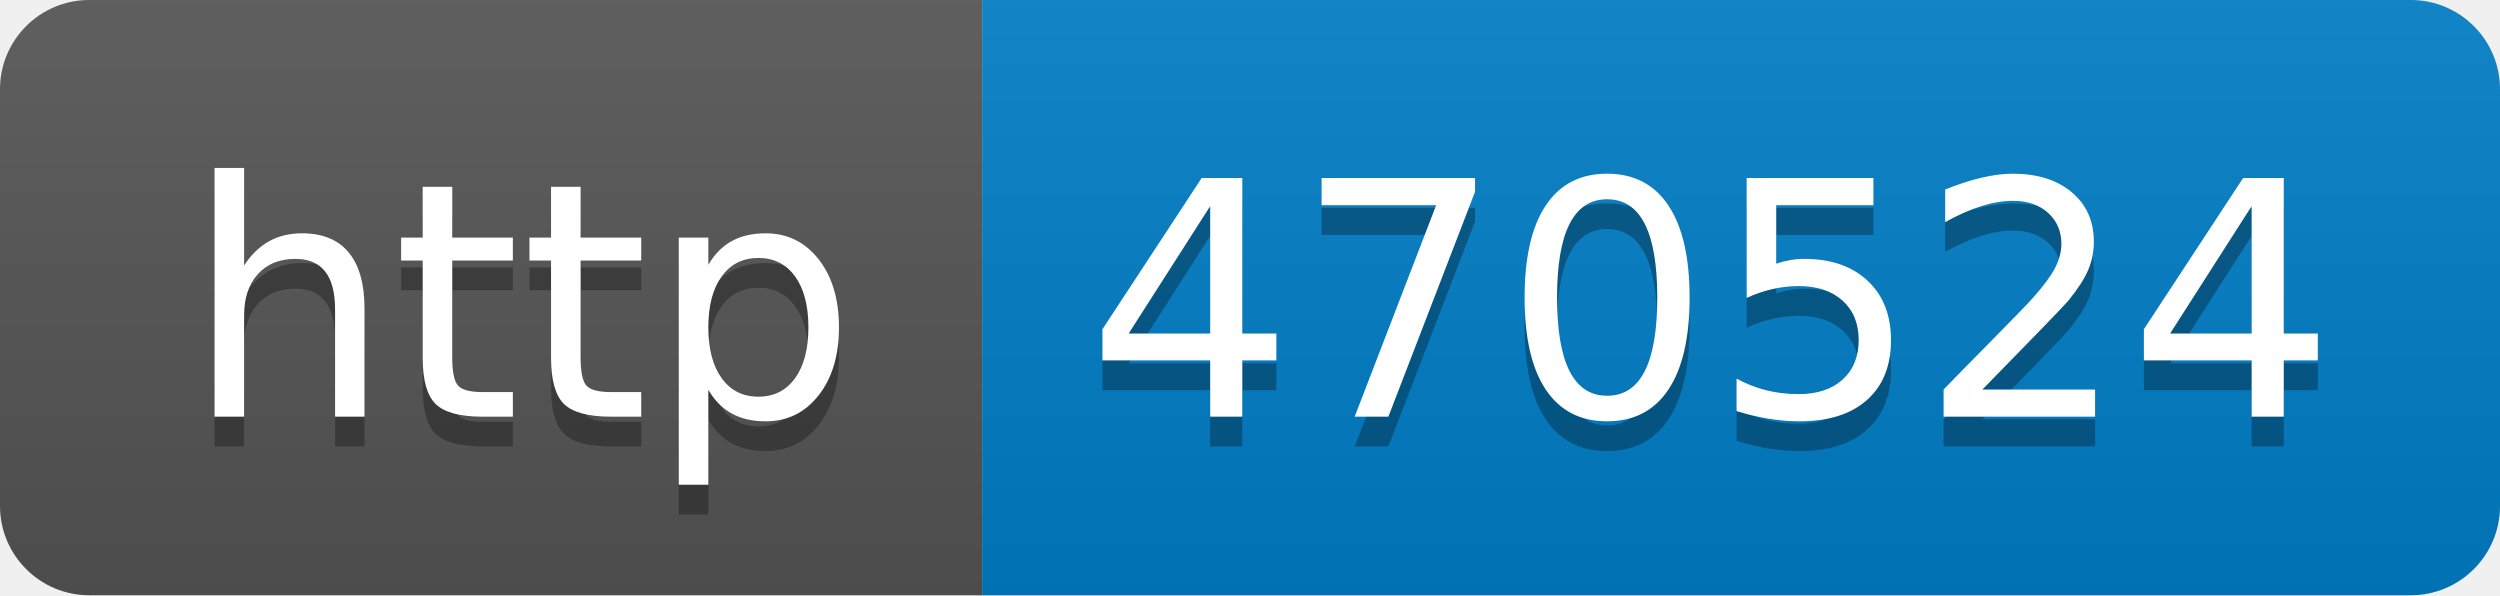
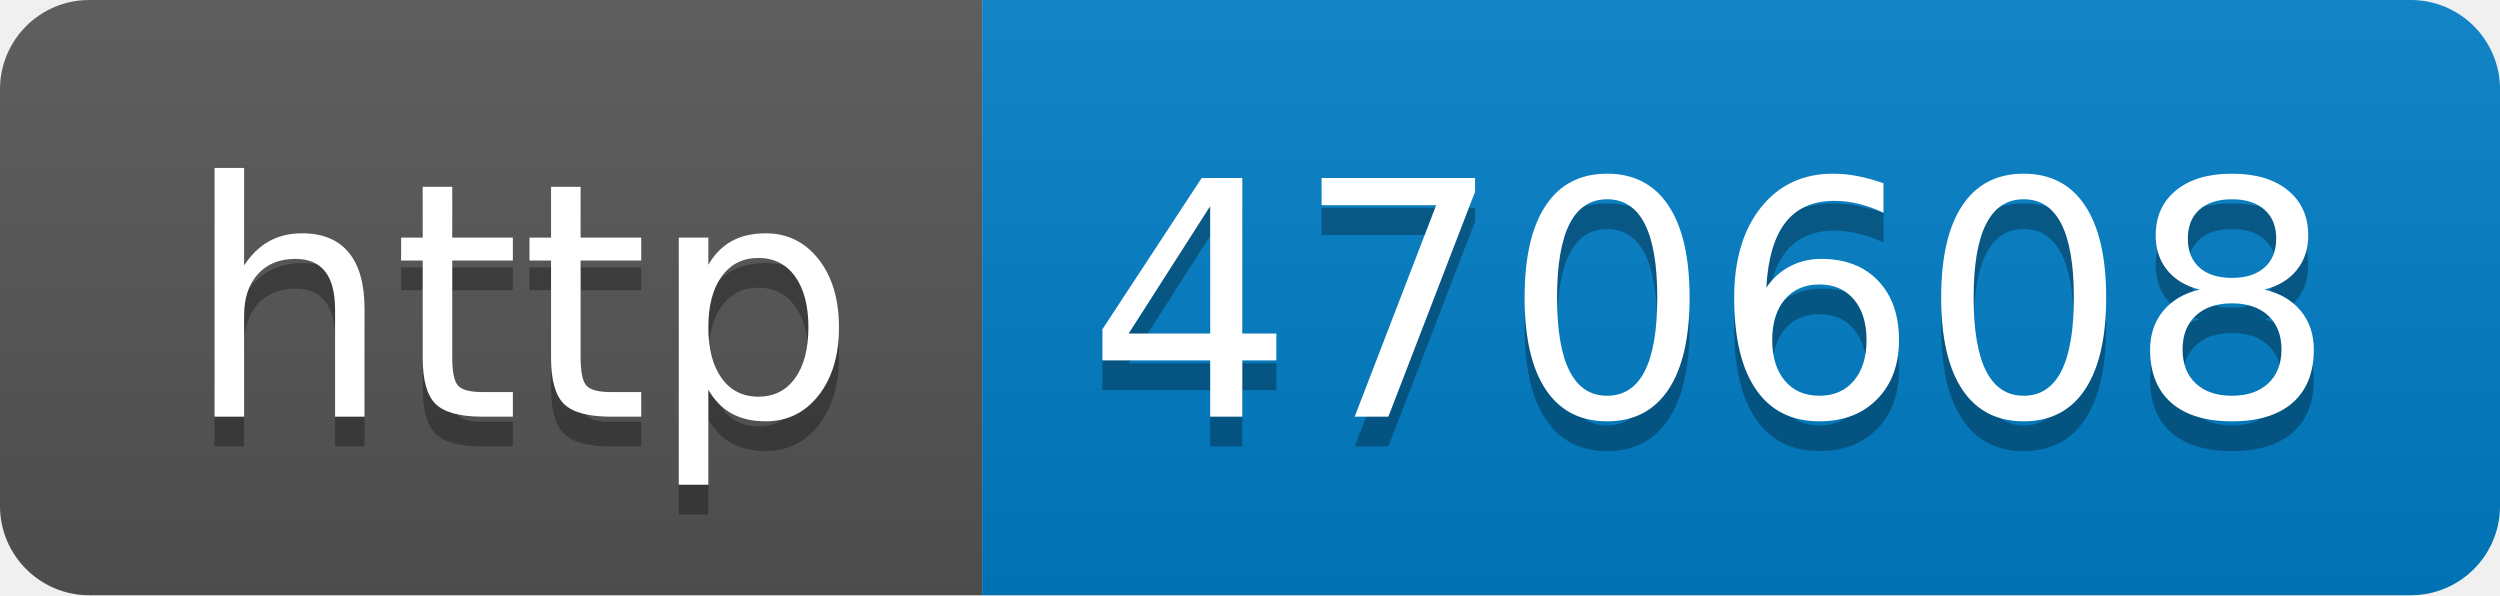
- <svg xmlns="http://www.w3.org/2000/svg" width="84" height="20" role="img" aria-label="http: 470524">
+ <svg xmlns="http://www.w3.org/2000/svg" width="84" height="20" role="img" aria-label="http: 470608">
  <linearGradient id="s" x2="0" y2="100%">
    <stop offset="0" stop-color="#bbb" stop-opacity=".1" />
    <stop offset="1" stop-opacity=".1" />
  </linearGradient>
  <clipPath id="r">
    <rect width="84" height="20" rx="3" fill="#fff" />
  </clipPath>
  <g clip-path="url(#r)">
    <rect width="33" height="20" fill="#555" />
    <rect x="33" width="51" height="20" fill="#007ec6" />
    <rect width="84" height="20" fill="url(#s)" />
  </g>
  <g fill="#fff" text-anchor="middle" font-family="Verdana,Geneva,DejaVu Sans,sans-serif" text-rendering="geometricPrecision" font-size="110">
    <text aria-hidden="true" x="175" y="150" fill="#010101" fill-opacity=".3" transform="scale(.1)" textLength="230">http</text>
    <text x="175" y="140" transform="scale(.1)" fill="#fff" textLength="230">http</text>
-     <text aria-hidden="true" x="575" y="150" fill="#010101" fill-opacity=".3" transform="scale(.1)" textLength="410">470524</text>
-     <text x="575" y="140" transform="scale(.1)" fill="#fff" textLength="410">470524</text>
+     <text aria-hidden="true" x="575" y="150" fill="#010101" fill-opacity=".3" transform="scale(.1)" textLength="410">470608</text>
+     <text x="575" y="140" transform="scale(.1)" fill="#fff" textLength="410">470608</text>
  </g>
</svg>
